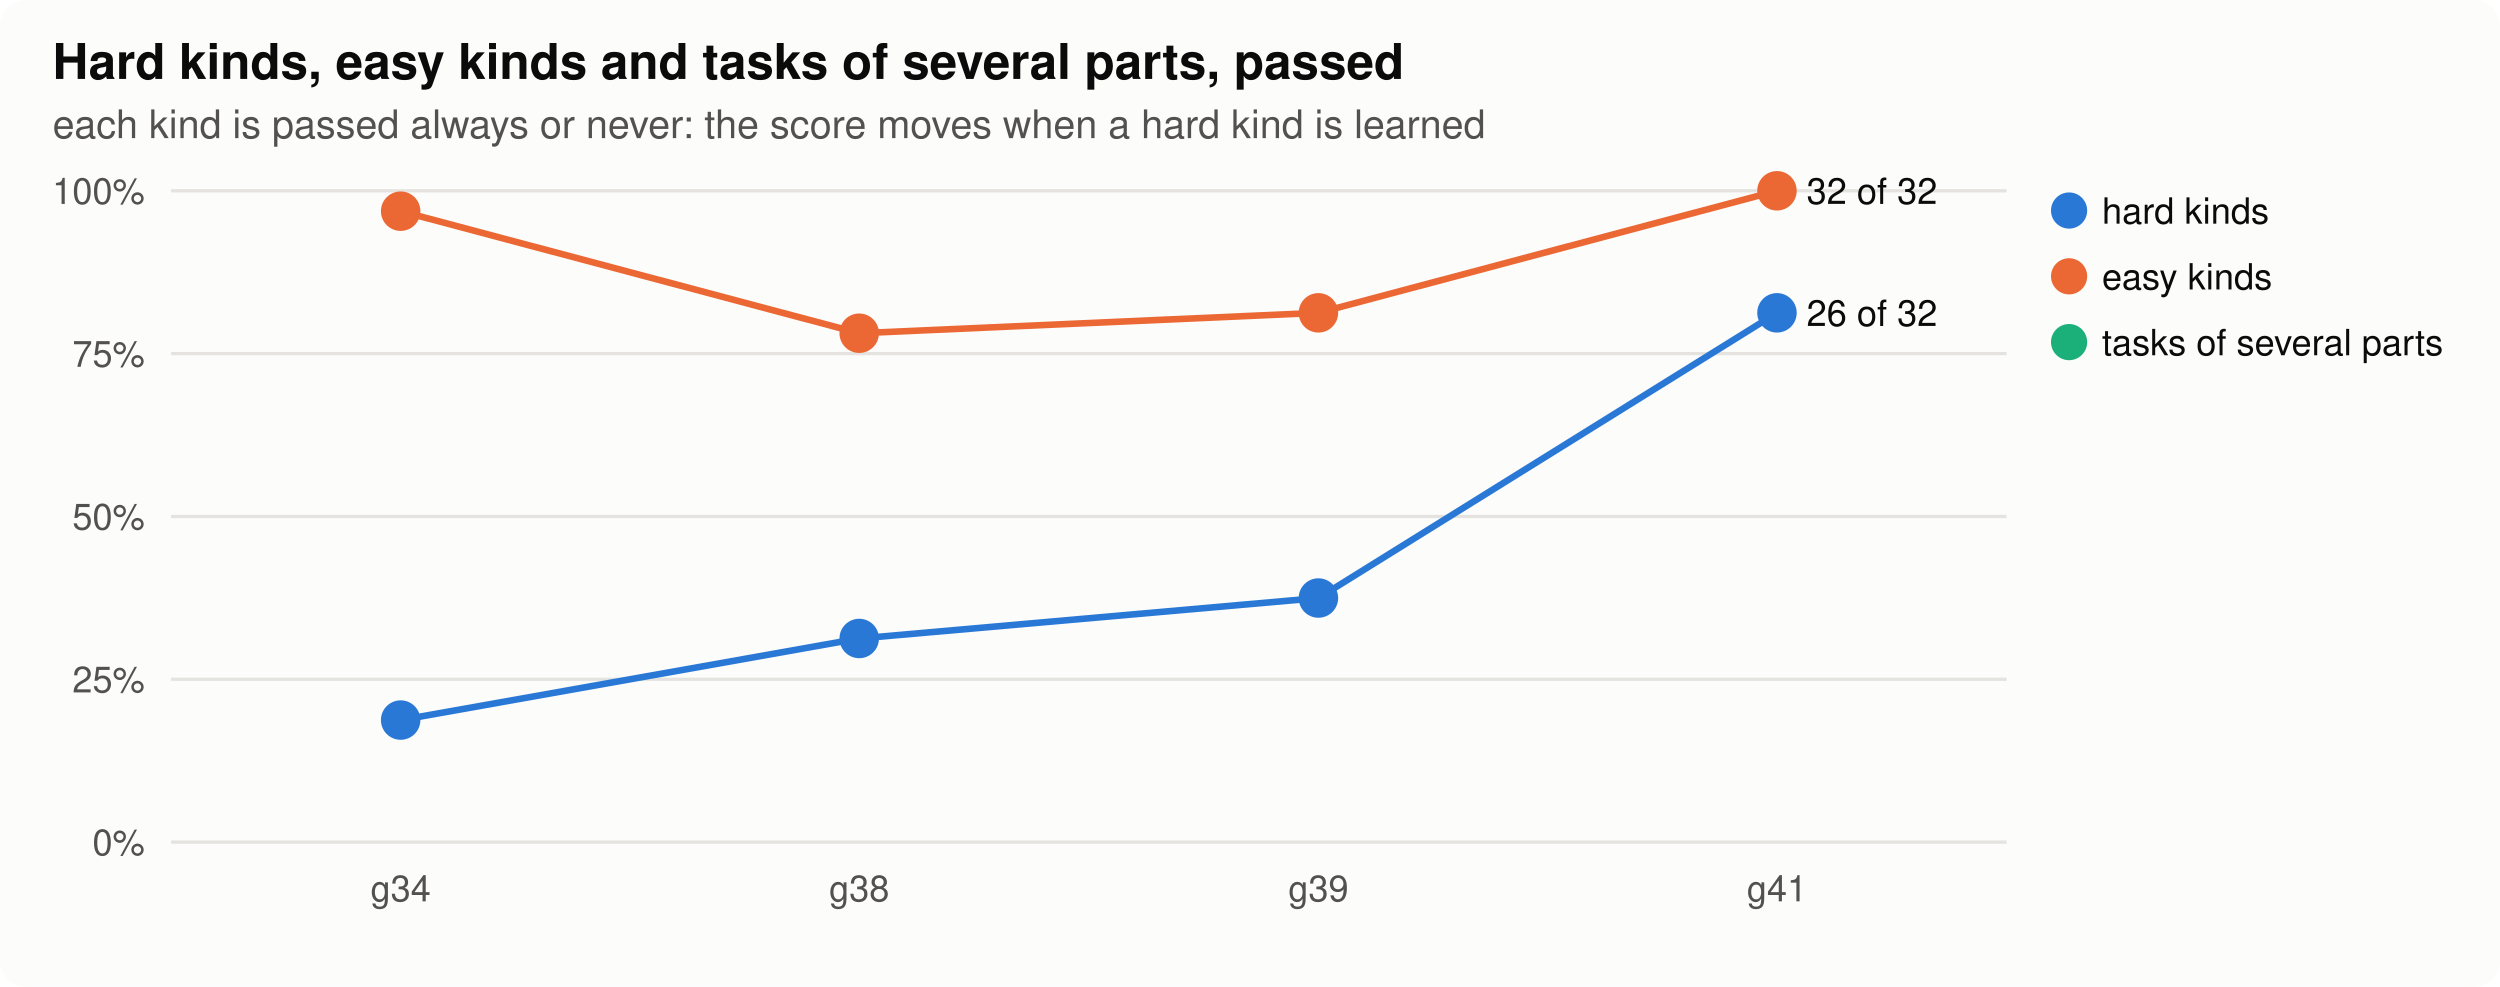
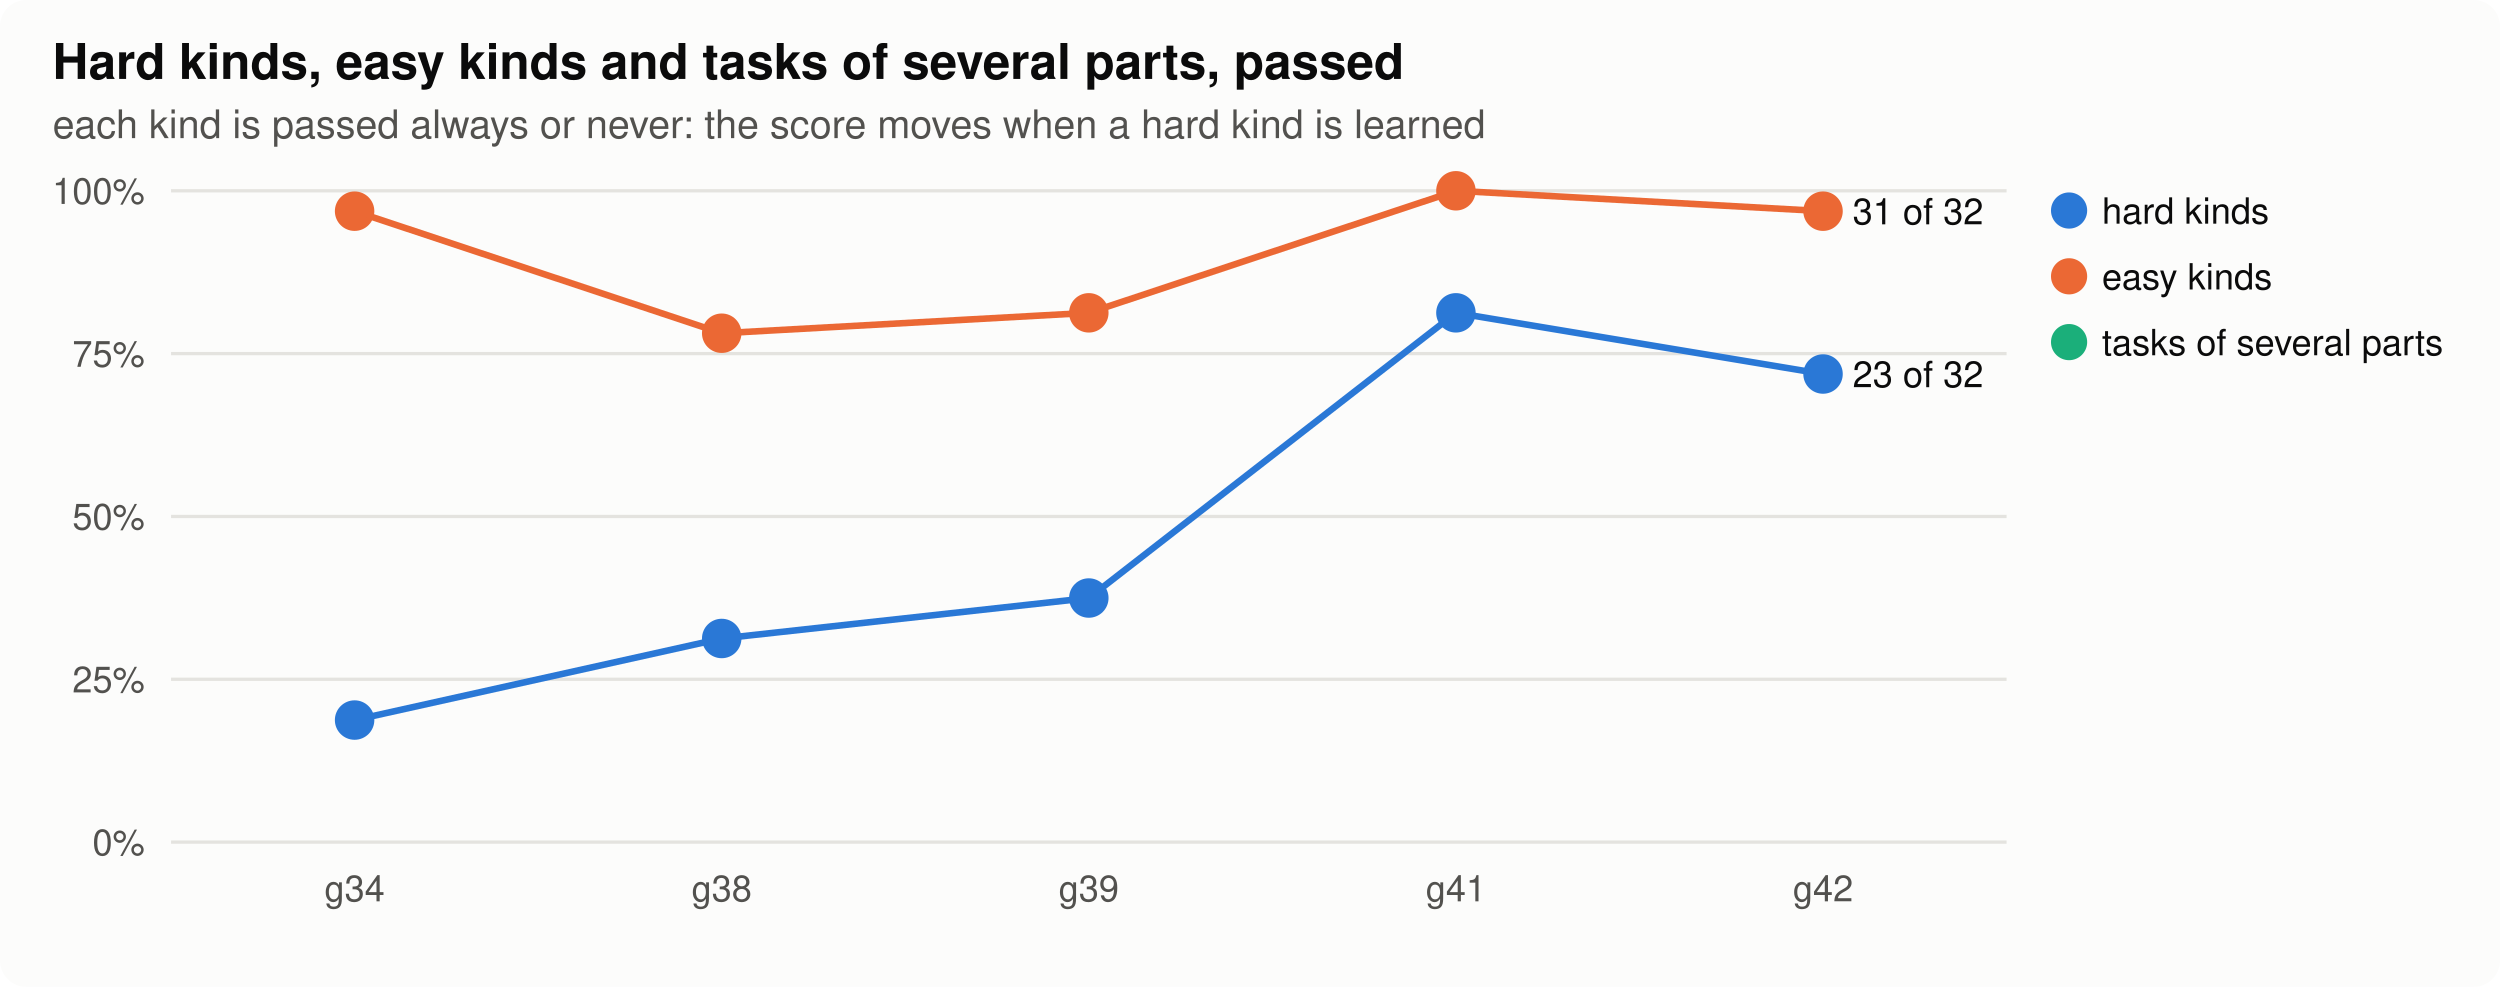
<svg xmlns="http://www.w3.org/2000/svg" width="760" height="300" viewBox="0 0 760 300" role="img" aria-label="parts">
  <style>
.bg{fill:#fcfcfb}.ink{fill:#0b0b0b}.ink2{fill:#52514e}.grid{stroke:#e4e3df}.axis{stroke:#b9b8b2}.dna{stroke:#52514e;fill:#fcfcfb}.lost{fill:#d03b3b}
.shard{fill:#2a78d6;stroke:#2a78d6}.lhard{stroke:#2a78d6;fill:none}.seasy{fill:#eb6834;stroke:#eb6834}.leasy{stroke:#eb6834;fill:none}.sseveral{fill:#1baf7a;stroke:#1baf7a}.lseveral{stroke:#1baf7a;fill:none}.h0{fill:#e8f1fc}.h1{fill:#cde2fb}.h2{fill:#9ec5f4}.h3{fill:#6da7ec}.h4{fill:#3987e5}.h5{fill:#256abf}.h6{fill:#184f95}
@media (prefers-color-scheme: dark){.bg{fill:#1a1a19}.ink{fill:#f0efec}.ink2{fill:#c3c2b7}.grid{stroke:#2c2c2a}.axis{stroke:#5a5955}.dna{stroke:#c3c2b7;fill:#1a1a19}.lost{fill:#e66767}.shard{fill:#3987e5;stroke:#3987e5}.lhard{stroke:#3987e5;fill:none}.seasy{fill:#d95926;stroke:#d95926}.leasy{stroke:#d95926;fill:none}.sseveral{fill:#199e70;stroke:#199e70}.lseveral{stroke:#199e70;fill:none}.h0{fill:#1f2a38}.h1{fill:#173a66}.h2{fill:#1c5cab}.h3{fill:#2a78d6}.h4{fill:#5598e7}.h5{fill:#86b6ef}.h6{fill:#b7d3f6}}
text{font-family:-apple-system,"Segoe UI",Helvetica,Arial,sans-serif}
</style>
  <rect class="bg" width="760" height="300" rx="8" />
  <text x="16.0" y="24.0" class="ink" font-size="15" text-anchor="start" font-weight="600">Hard kinds, easy kinds and tasks of several parts, passed</text>
  <text x="16.0" y="42.0" class="ink2" font-size="12" text-anchor="start" font-weight="normal">each kind is passed always or never: the score moves when a hard kind is learned</text>
  <line class="grid" x1="52" x2="610" y1="256.0" y2="256.0" stroke-width="1" />
  <text x="44.0" y="260.0" class="ink2" font-size="11" text-anchor="end" font-weight="normal">0%</text>
  <line class="grid" x1="52" x2="610" y1="206.5" y2="206.5" stroke-width="1" />
  <text x="44.0" y="210.5" class="ink2" font-size="11" text-anchor="end" font-weight="normal">25%</text>
  <line class="grid" x1="52" x2="610" y1="157.0" y2="157.0" stroke-width="1" />
  <text x="44.0" y="161.0" class="ink2" font-size="11" text-anchor="end" font-weight="normal">50%</text>
  <line class="grid" x1="52" x2="610" y1="107.5" y2="107.5" stroke-width="1" />
  <text x="44.0" y="111.5" class="ink2" font-size="11" text-anchor="end" font-weight="normal">75%</text>
  <line class="grid" x1="52" x2="610" y1="58.0" y2="58.0" stroke-width="1" />
  <text x="44.0" y="62.0" class="ink2" font-size="11" text-anchor="end" font-weight="normal">100%</text>
-   <text x="121.8" y="274.0" class="ink2" font-size="11" text-anchor="middle" font-weight="normal">g34</text>
-   <text x="261.2" y="274.0" class="ink2" font-size="11" text-anchor="middle" font-weight="normal">g38</text>
-   <text x="400.8" y="274.0" class="ink2" font-size="11" text-anchor="middle" font-weight="normal">g39</text>
-   <text x="540.2" y="274.0" class="ink2" font-size="11" text-anchor="middle" font-weight="normal">g41</text>
-   <polyline class="lhard" stroke-width="2" points="121.8,218.9 261.2,194.1 400.8,181.8 540.2,95.1" />
-   <circle class="shard" cx="121.8" cy="218.9" r="5" stroke-width="2" />
-   <circle class="shard" cx="261.2" cy="194.1" r="5" stroke-width="2" />
-   <circle class="shard" cx="400.8" cy="181.8" r="5" stroke-width="2" />
-   <circle class="shard" cx="540.2" cy="95.1" r="5" stroke-width="2" />
-   <text x="549.2" y="99.1" class="ink" font-size="11" text-anchor="start" font-weight="normal">26 of 32</text>
+   <text x="107.8" y="274.0" class="ink2" font-size="11" text-anchor="middle" font-weight="normal">g34</text>
+   <text x="219.4" y="274.0" class="ink2" font-size="11" text-anchor="middle" font-weight="normal">g38</text>
+   <text x="331.0" y="274.0" class="ink2" font-size="11" text-anchor="middle" font-weight="normal">g39</text>
+   <text x="442.6" y="274.0" class="ink2" font-size="11" text-anchor="middle" font-weight="normal">g41</text>
+   <text x="554.2" y="274.0" class="ink2" font-size="11" text-anchor="middle" font-weight="normal">g42</text>
+   <polyline class="lhard" stroke-width="2" points="107.8,218.9 219.4,194.1 331.0,181.8 442.6,95.1 554.2,113.7" />
+   <circle class="shard" cx="107.8" cy="218.9" r="5" stroke-width="2" />
+   <circle class="shard" cx="219.4" cy="194.1" r="5" stroke-width="2" />
+   <circle class="shard" cx="331.0" cy="181.8" r="5" stroke-width="2" />
+   <circle class="shard" cx="442.6" cy="95.1" r="5" stroke-width="2" />
+   <circle class="shard" cx="554.2" cy="113.7" r="5" stroke-width="2" />
+   <text x="563.2" y="117.7" class="ink" font-size="11" text-anchor="start" font-weight="normal">23 of 32</text>
  <circle class="shard" cx="629" cy="64" r="5" />
  <text x="639.0" y="68.0" class="ink" font-size="11" text-anchor="start" font-weight="normal">hard kinds</text>
-   <polyline class="leasy" stroke-width="2" points="121.8,64.2 261.2,101.3 400.8,95.1 540.2,58.0" />
-   <circle class="seasy" cx="121.8" cy="64.2" r="5" stroke-width="2" />
-   <circle class="seasy" cx="261.2" cy="101.3" r="5" stroke-width="2" />
-   <circle class="seasy" cx="400.8" cy="95.1" r="5" stroke-width="2" />
-   <circle class="seasy" cx="540.2" cy="58.0" r="5" stroke-width="2" />
-   <text x="549.2" y="62.0" class="ink" font-size="11" text-anchor="start" font-weight="normal">32 of 32</text>
+   <polyline class="leasy" stroke-width="2" points="107.8,64.2 219.4,101.3 331.0,95.1 442.6,58.0 554.2,64.2" />
+   <circle class="seasy" cx="107.8" cy="64.2" r="5" stroke-width="2" />
+   <circle class="seasy" cx="219.4" cy="101.3" r="5" stroke-width="2" />
+   <circle class="seasy" cx="331.0" cy="95.1" r="5" stroke-width="2" />
+   <circle class="seasy" cx="442.6" cy="58.0" r="5" stroke-width="2" />
+   <circle class="seasy" cx="554.2" cy="64.2" r="5" stroke-width="2" />
+   <text x="563.2" y="68.2" class="ink" font-size="11" text-anchor="start" font-weight="normal">31 of 32</text>
  <circle class="seasy" cx="629" cy="84" r="5" />
  <text x="639.0" y="88.0" class="ink" font-size="11" text-anchor="start" font-weight="normal">easy kinds</text>
  <circle class="sseveral" cx="629" cy="104" r="5" />
  <text x="639.0" y="108.0" class="ink" font-size="11" text-anchor="start" font-weight="normal">tasks of several parts</text>
</svg>
